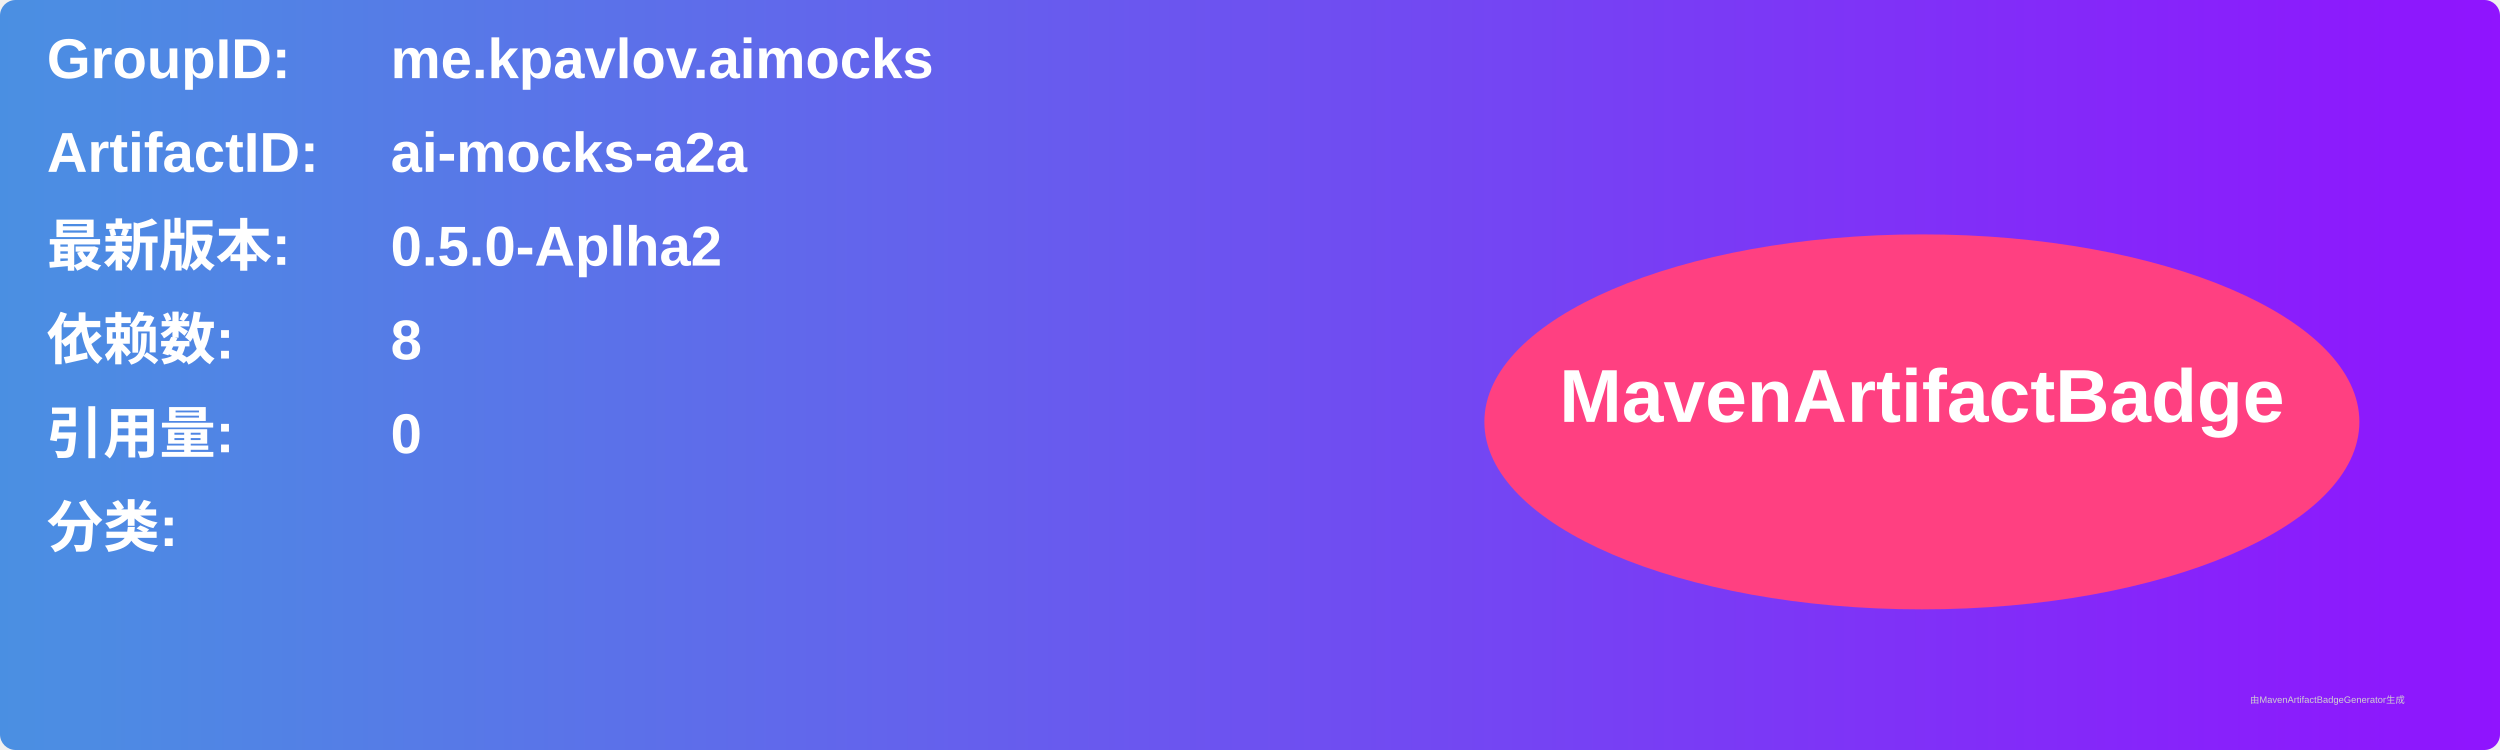
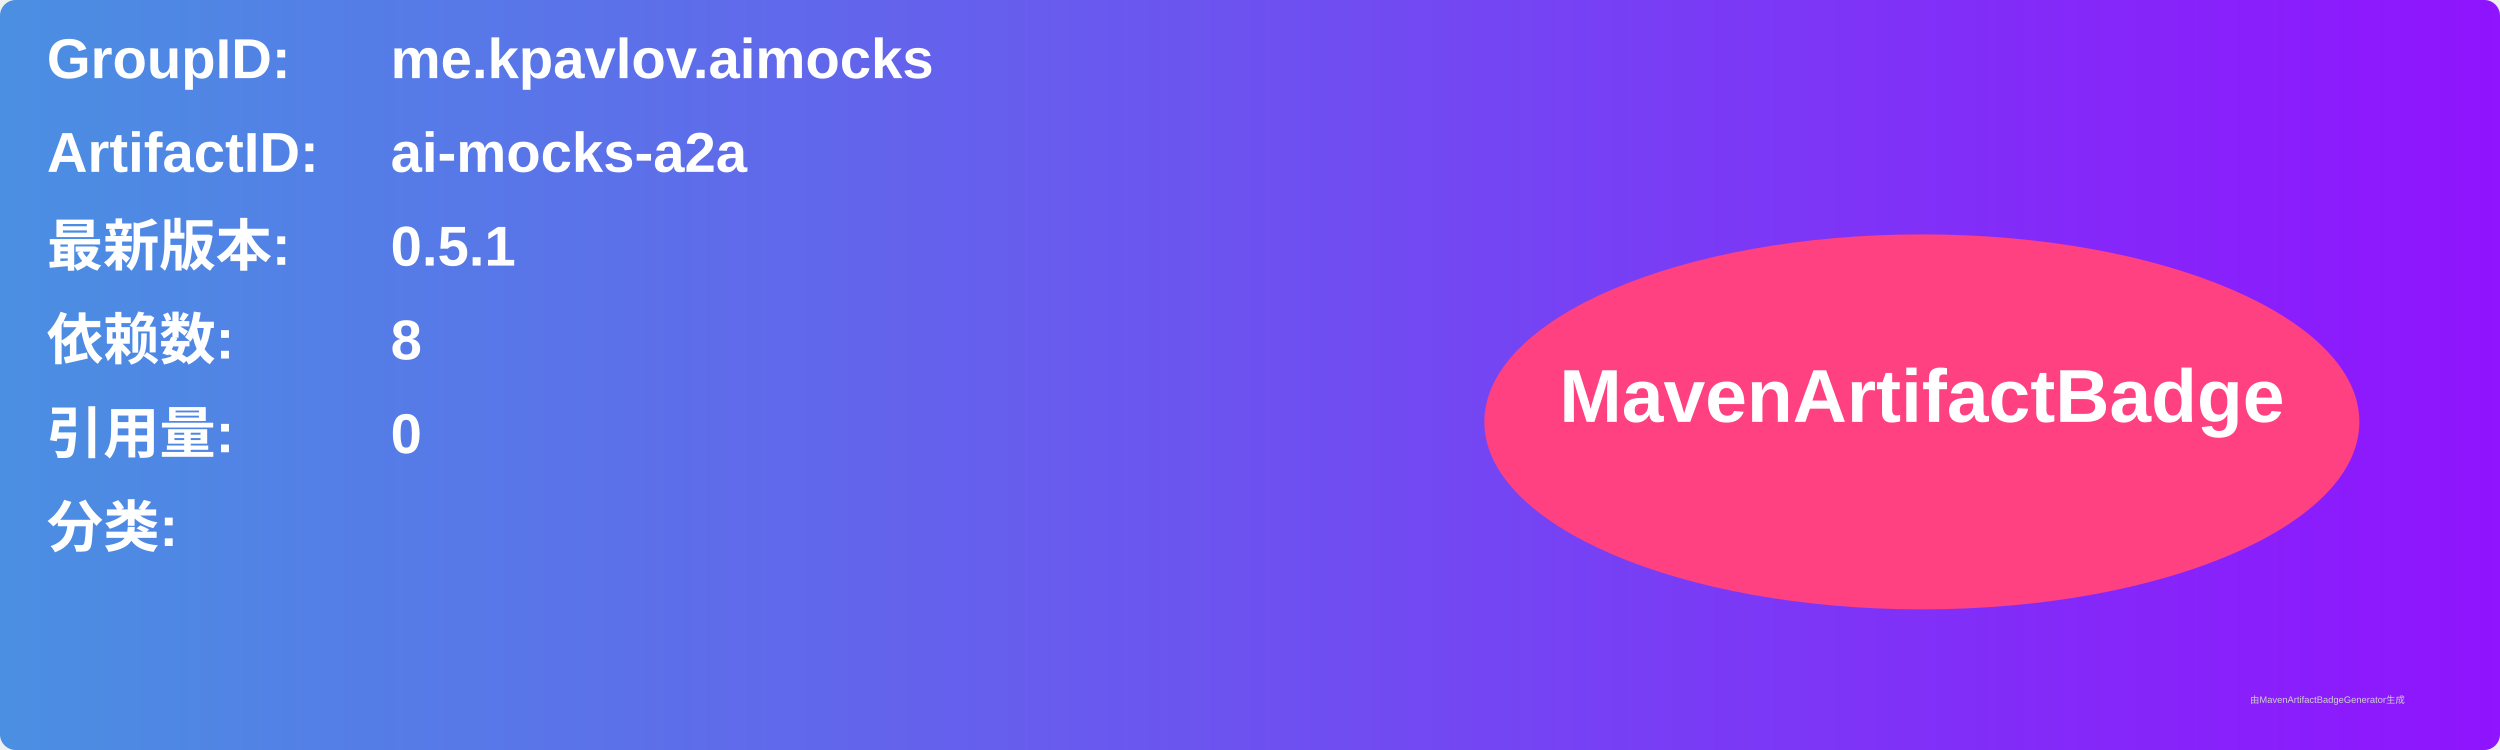
<svg xmlns="http://www.w3.org/2000/svg" width="800" height="240" viewBox="0 0 800 240">
  <linearGradient id="grad" x1="0%" y1="0%" x2="100%" y2="0%">
    <stop offset="0%" stop-color="#4a90e2" />
    <stop offset="100%" stop-color="#9013fe" />
  </linearGradient>
  <rect width="100%" height="100%" rx="5" ry="5" fill="url(#grad)" />
  <g transform="translate(15, 15)">
    <text x="0" y="10" font-family="Arial" font-size="18" fill="white" font-weight="bold" width="260">GroupID:</text>
    <text x="110" y="10" font-family="Arial" font-size="18" fill="white" font-weight="bold" width="460">me.kpavlov.aimocks</text>
    <text x="0" y="40" font-family="Arial" font-size="18" fill="white" font-weight="bold" width="260">ArtifactID:</text>
    <text x="110" y="40" font-family="Arial" font-size="18" fill="white" font-weight="bold" width="460">ai-mocks-a2a</text>
    <text x="0" y="70" font-family="Arial" font-size="18" fill="white" font-weight="bold">最新版本:</text>
    <text x="110" y="70" font-family="Arial" font-size="18" fill="white" font-weight="bold">
-       <tspan font-weight="bold">0.5.0-Aplha2</tspan>
+       <tspan font-weight="bold">0.5.1</tspan>
    </text>
    <text x="0" y="100" font-family="Arial" font-size="18" fill="white" font-weight="bold">依赖数: </text>
    <text x="110" y="100" font-family="Arial" font-size="18" fill="white">
      <tspan font-weight="bold">8</tspan>
    </text>
    <text x="0" y="130" font-family="Arial" font-size="18" fill="white" font-weight="bold">引用量: </text>
    <text x="110" y="130" font-family="Arial" font-size="18" fill="white">
      <tspan font-weight="bold">0</tspan>
    </text>
    <text x="0" y="160" font-family="Arial" font-size="18" fill="white" font-weight="bold">分类:</text>
    <text x="10" y="190" font-family="Arial" font-size="10" fill="white">
      <tspan font-weight="bold" />
    </text>
    <ellipse cx="600" cy="120" rx="140" ry="60" fill="#ff4081" />
    <text x="600" y="120" text-anchor="middle" font-family="Arial" font-size="24" fill="white" font-weight="bold">MavenArtifactBadge</text>
  </g>
  <text x="720" y="225" font-family="Arial" font-size="3" fill="#d0d0d0">由MavenArtifactBadgeGenerator生成</text>
</svg>
